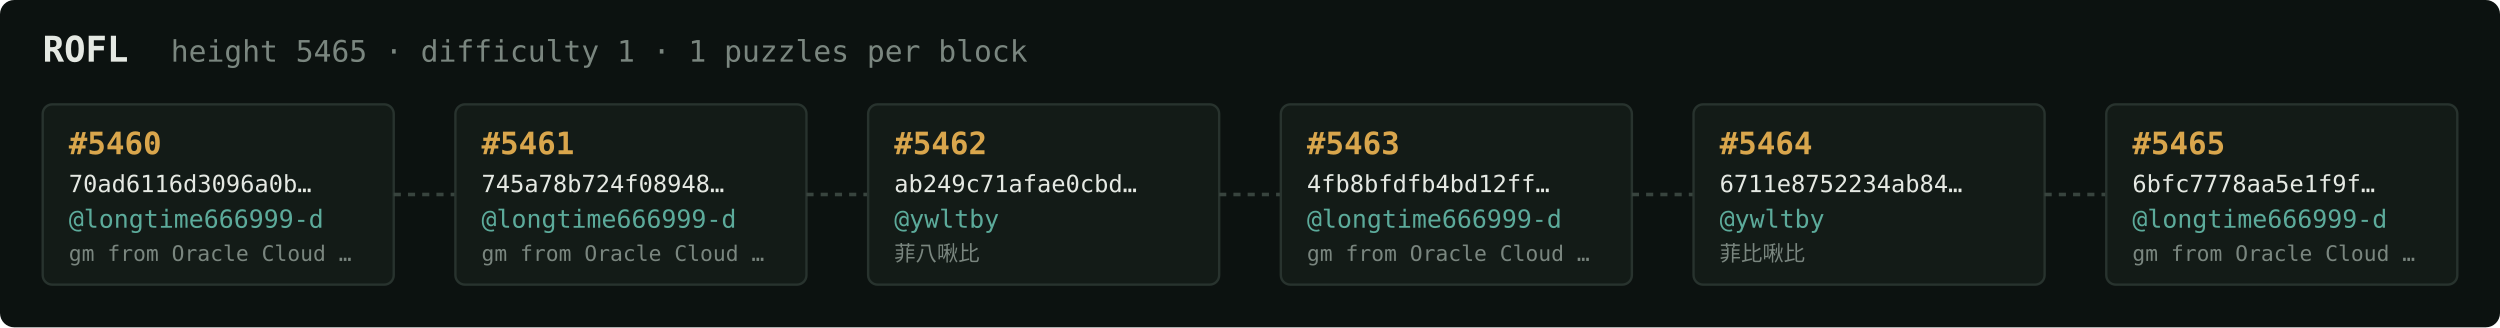
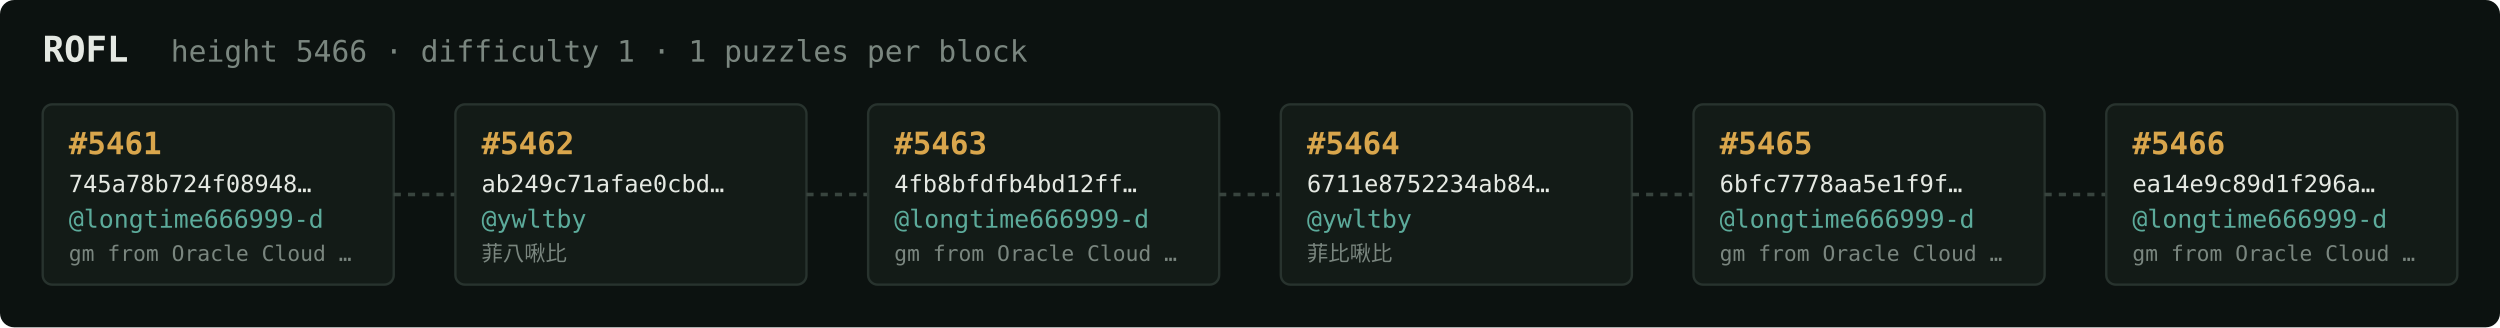
<svg xmlns="http://www.w3.org/2000/svg" width="1054" height="138" viewBox="0 0 1054 138" font-family="ui-monospace,SFMono-Regular,Menlo,monospace">
  <rect fill="#0c1210" width="1054" height="138" rx="6" />
  <text x="18" y="26" fill="#e5e9e3" font-size="15" font-weight="700">ROFL</text>
-   <text x="72" y="26" fill="#7a867f" font-size="12.5">height 5465 · difficulty 1 · 1 puzzles per block</text>
+   <text x="72" y="26" fill="#7a867f" font-size="12.5">height 5466 · difficulty 1 · 1 puzzles per block</text>
  <rect x="18" y="44" width="148" height="76" rx="4" fill="#131b17" stroke="#28332e" stroke-width="1" />
-   <text x="29" y="65" fill="#d9a64c" font-size="13" font-weight="700">#5460</text>
-   <text x="29" y="81" fill="#e5e9e3" font-size="10">70ad6116d3096a0b…</text>
+   <text x="29" y="65" fill="#d9a64c" font-size="13" font-weight="700">#5461</text>
+   <text x="29" y="81" fill="#e5e9e3" font-size="10">745a78b724f08948…</text>
  <text x="29" y="96" fill="#5cab9b" font-size="10.5">@longtime666999-d</text>
  <text x="29" y="110" fill="#7a867f" font-size="9">gm from Oracle Cloud …</text>
  <line x1="166" y1="82.0" x2="192" y2="82.0" stroke="#38443e" stroke-width="1.5" stroke-dasharray="3 3" />
  <rect x="192" y="44" width="148" height="76" rx="4" fill="#131b17" stroke="#28332e" stroke-width="1" />
-   <text x="203" y="65" fill="#d9a64c" font-size="13" font-weight="700">#5461</text>
-   <text x="203" y="81" fill="#e5e9e3" font-size="10">745a78b724f08948…</text>
-   <text x="203" y="96" fill="#5cab9b" font-size="10.5">@longtime666999-d</text>
-   <text x="203" y="110" fill="#7a867f" font-size="9">gm from Oracle Cloud …</text>
+   <text x="203" y="65" fill="#d9a64c" font-size="13" font-weight="700">#5462</text>
+   <text x="203" y="81" fill="#e5e9e3" font-size="10">ab249c71afae0cbd…</text>
+   <text x="203" y="96" fill="#5cab9b" font-size="10.5">@ywltby</text>
+   <text x="203" y="110" fill="#7a867f" font-size="9">菲八啾比</text>
  <line x1="340" y1="82.0" x2="366" y2="82.0" stroke="#38443e" stroke-width="1.5" stroke-dasharray="3 3" />
  <rect x="366" y="44" width="148" height="76" rx="4" fill="#131b17" stroke="#28332e" stroke-width="1" />
-   <text x="377" y="65" fill="#d9a64c" font-size="13" font-weight="700">#5462</text>
-   <text x="377" y="81" fill="#e5e9e3" font-size="10">ab249c71afae0cbd…</text>
-   <text x="377" y="96" fill="#5cab9b" font-size="10.5">@ywltby</text>
-   <text x="377" y="110" fill="#7a867f" font-size="9">菲八啾比</text>
+   <text x="377" y="65" fill="#d9a64c" font-size="13" font-weight="700">#5463</text>
+   <text x="377" y="81" fill="#e5e9e3" font-size="10">4fb8bfdfb4bd12ff…</text>
+   <text x="377" y="96" fill="#5cab9b" font-size="10.5">@longtime666999-d</text>
+   <text x="377" y="110" fill="#7a867f" font-size="9">gm from Oracle Cloud …</text>
  <line x1="514" y1="82.0" x2="540" y2="82.0" stroke="#38443e" stroke-width="1.5" stroke-dasharray="3 3" />
  <rect x="540" y="44" width="148" height="76" rx="4" fill="#131b17" stroke="#28332e" stroke-width="1" />
-   <text x="551" y="65" fill="#d9a64c" font-size="13" font-weight="700">#5463</text>
-   <text x="551" y="81" fill="#e5e9e3" font-size="10">4fb8bfdfb4bd12ff…</text>
-   <text x="551" y="96" fill="#5cab9b" font-size="10.5">@longtime666999-d</text>
-   <text x="551" y="110" fill="#7a867f" font-size="9">gm from Oracle Cloud …</text>
+   <text x="551" y="65" fill="#d9a64c" font-size="13" font-weight="700">#5464</text>
+   <text x="551" y="81" fill="#e5e9e3" font-size="10">6711e8752234ab84…</text>
+   <text x="551" y="96" fill="#5cab9b" font-size="10.5">@ywltby</text>
+   <text x="551" y="110" fill="#7a867f" font-size="9">菲比啾比</text>
  <line x1="688" y1="82.0" x2="714" y2="82.0" stroke="#38443e" stroke-width="1.5" stroke-dasharray="3 3" />
  <rect x="714" y="44" width="148" height="76" rx="4" fill="#131b17" stroke="#28332e" stroke-width="1" />
-   <text x="725" y="65" fill="#d9a64c" font-size="13" font-weight="700">#5464</text>
-   <text x="725" y="81" fill="#e5e9e3" font-size="10">6711e8752234ab84…</text>
-   <text x="725" y="96" fill="#5cab9b" font-size="10.5">@ywltby</text>
-   <text x="725" y="110" fill="#7a867f" font-size="9">菲比啾比</text>
+   <text x="725" y="65" fill="#d9a64c" font-size="13" font-weight="700">#5465</text>
+   <text x="725" y="81" fill="#e5e9e3" font-size="10">6bfc7778aa5e1f9f…</text>
+   <text x="725" y="96" fill="#5cab9b" font-size="10.5">@longtime666999-d</text>
+   <text x="725" y="110" fill="#7a867f" font-size="9">gm from Oracle Cloud …</text>
  <line x1="862" y1="82.0" x2="888" y2="82.0" stroke="#38443e" stroke-width="1.5" stroke-dasharray="3 3" />
  <rect x="888" y="44" width="148" height="76" rx="4" fill="#131b17" stroke="#28332e" stroke-width="1" />
-   <text x="899" y="65" fill="#d9a64c" font-size="13" font-weight="700">#5465</text>
-   <text x="899" y="81" fill="#e5e9e3" font-size="10">6bfc7778aa5e1f9f…</text>
+   <text x="899" y="65" fill="#d9a64c" font-size="13" font-weight="700">#5466</text>
+   <text x="899" y="81" fill="#e5e9e3" font-size="10">ea14e9c89d1f296a…</text>
  <text x="899" y="96" fill="#5cab9b" font-size="10.5">@longtime666999-d</text>
  <text x="899" y="110" fill="#7a867f" font-size="9">gm from Oracle Cloud …</text>
</svg>
